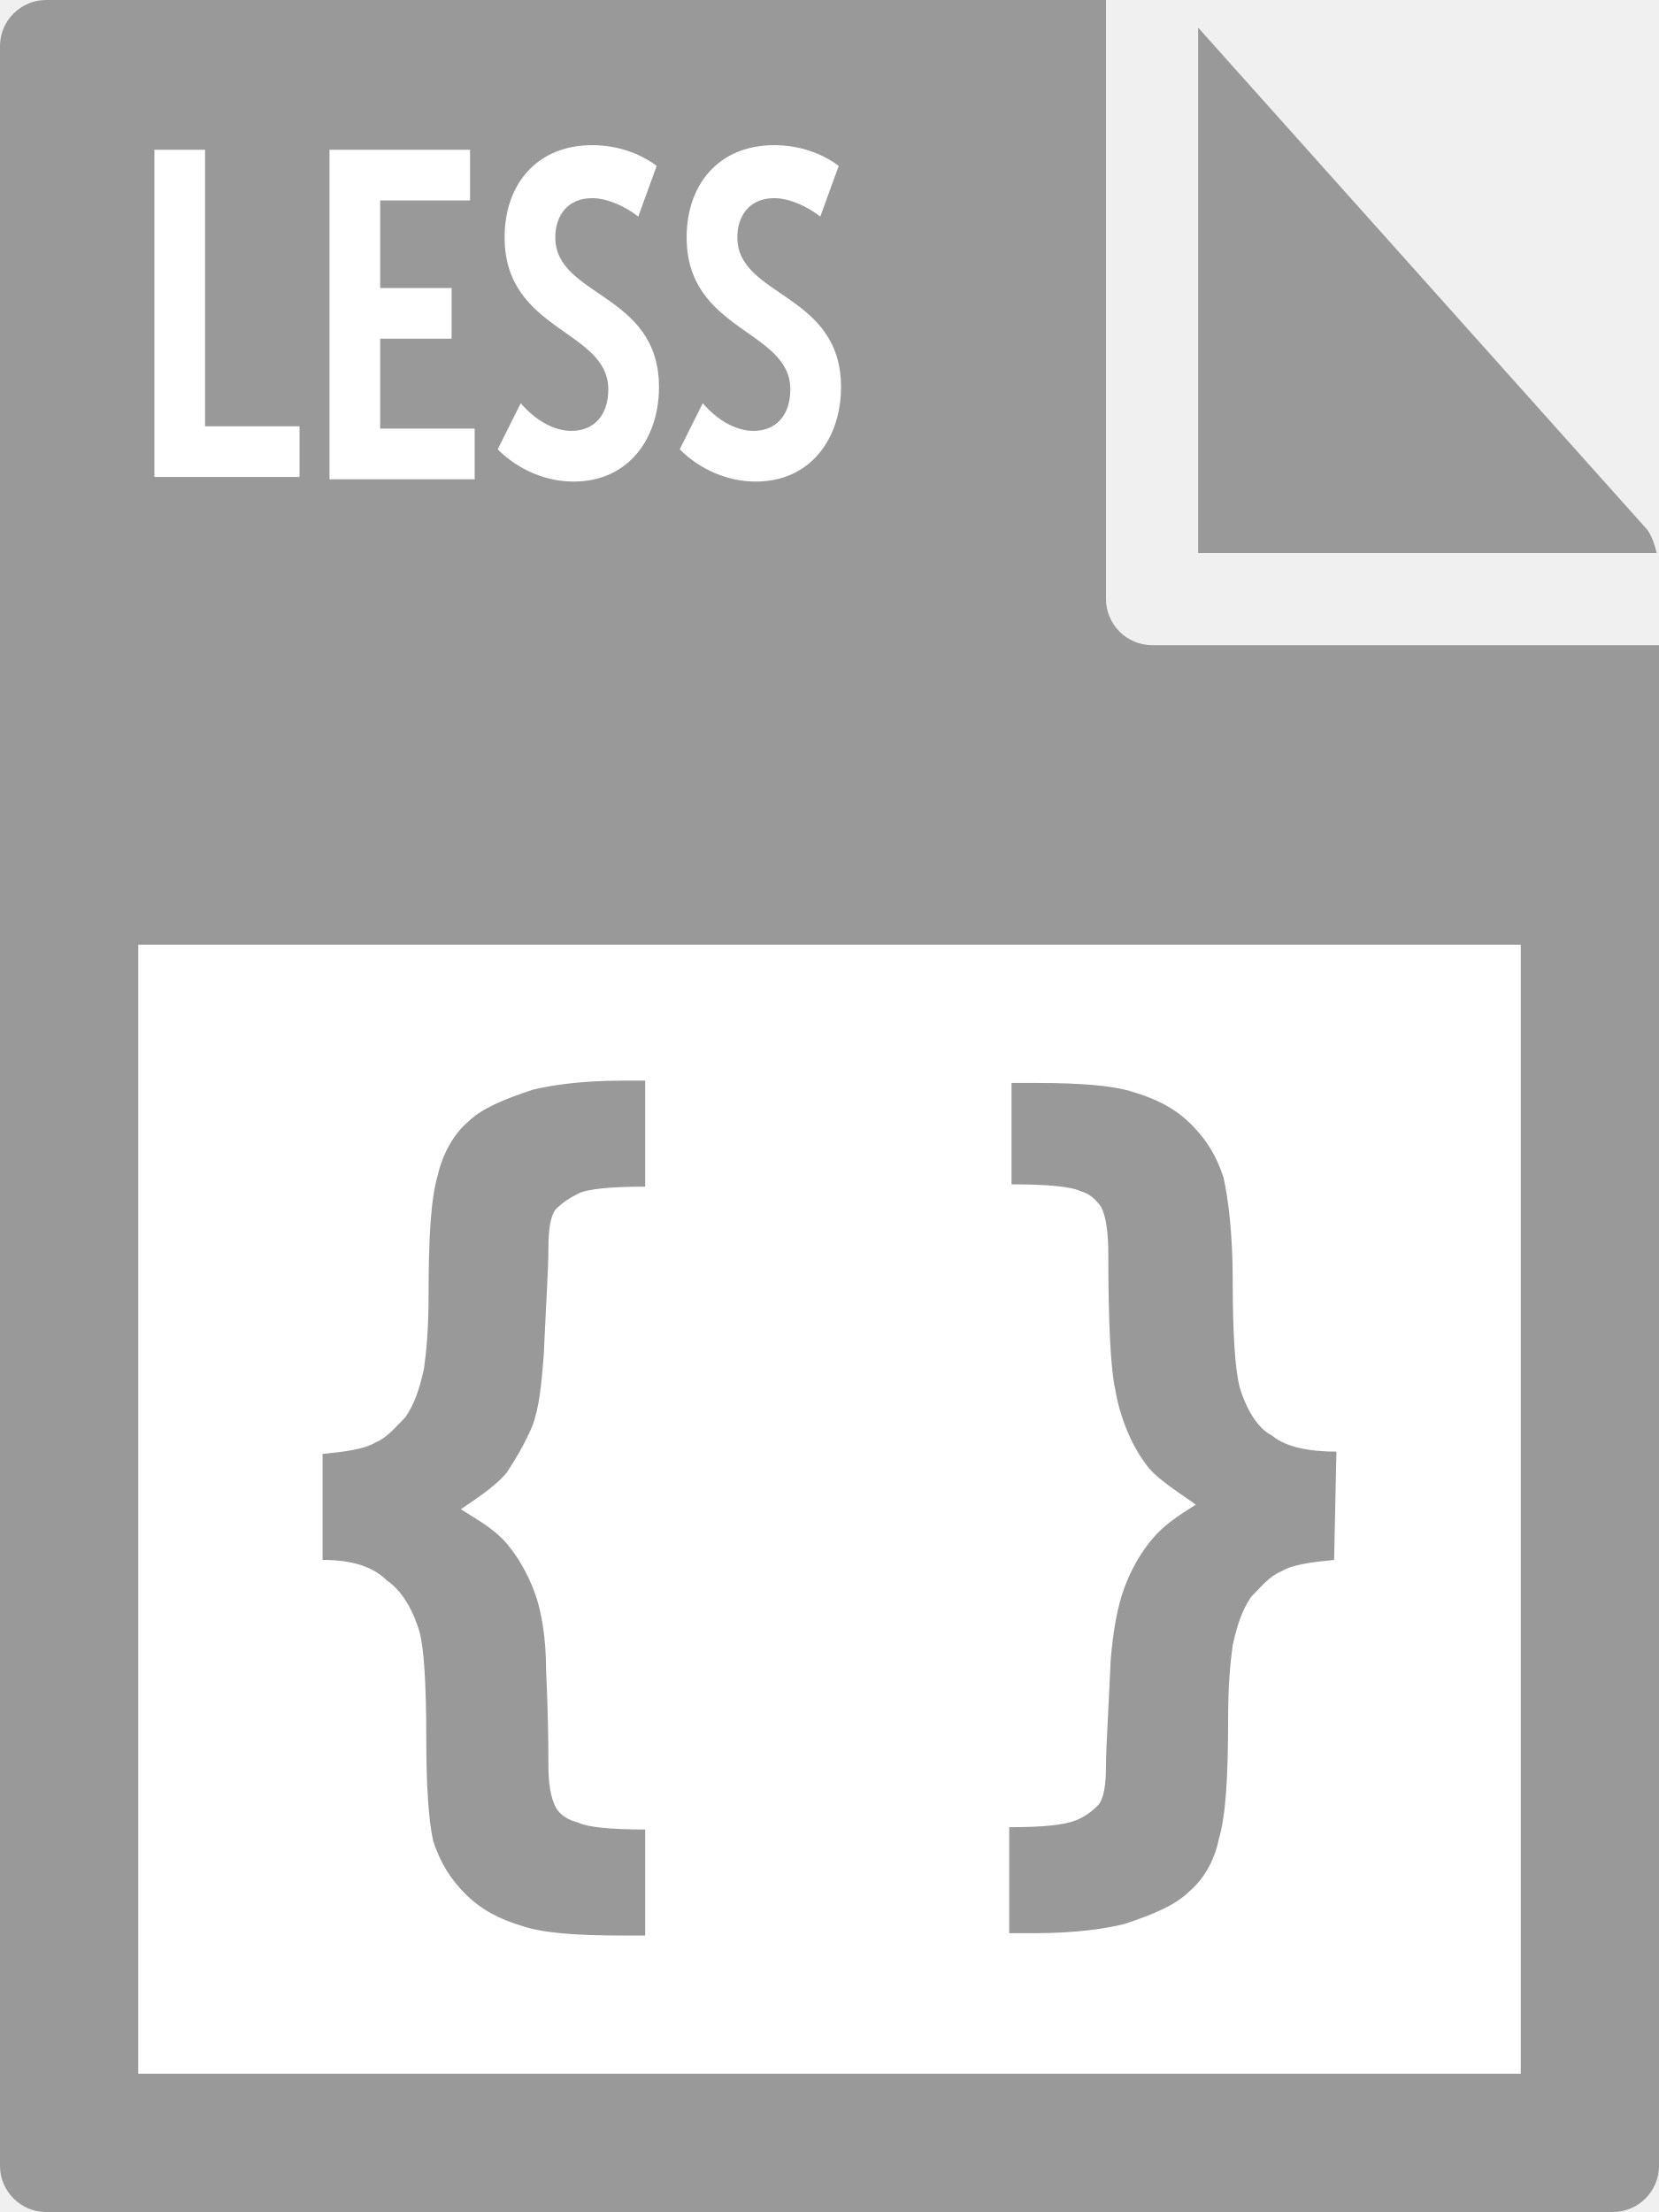
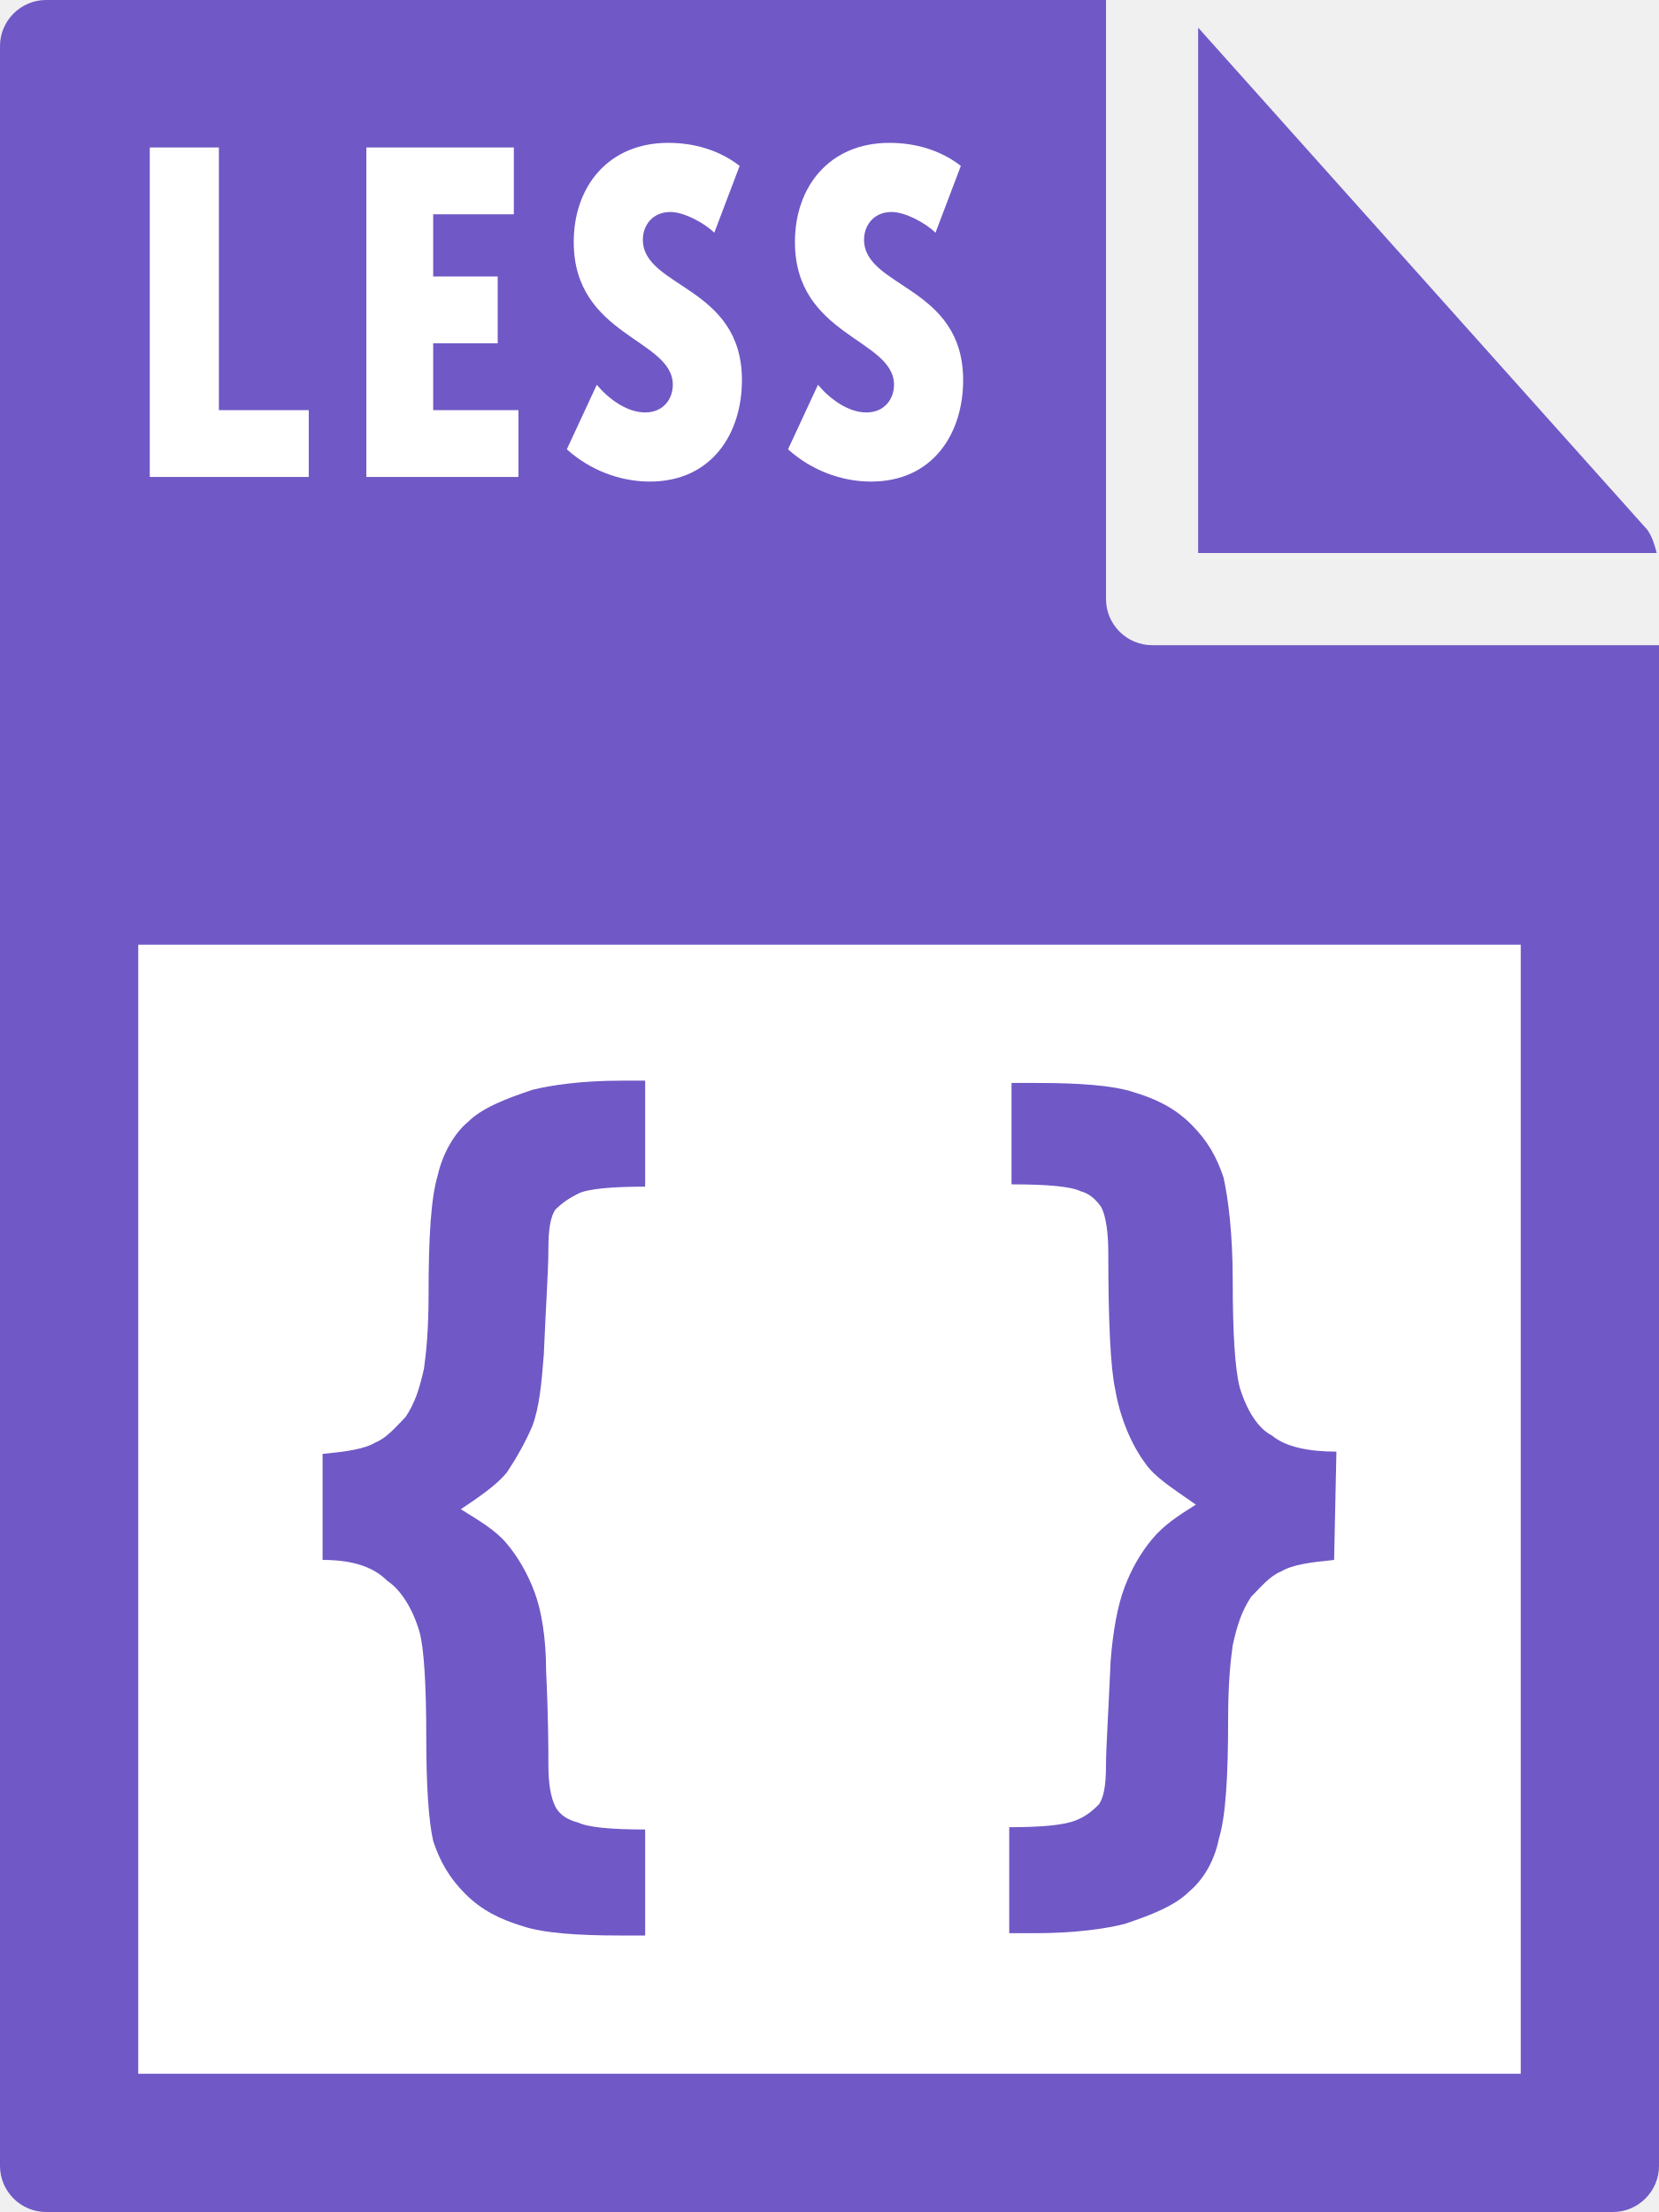
- <svg xmlns="http://www.w3.org/2000/svg" id="Layer_1" viewBox="0 0 72 96">
-   <style>.st0{fill:#999}.st1{fill:#fff}</style>
-   <path class="st0" d="M0 2v92c0 1.1.9 2 2 2h68c1.1 0 2-.9 2-2V28H50c-1.1 0-2-.9-2-2V0H2C.9 0 0 .9 0 2z" />
-   <path class="st0" d="M71.9 24c-.1-.4-.2-.7-.4-1L52 1.2V24h19.9z" />
-   <path class="st1" d="M6 41h60v49H6z" />
-   <path class="st0" d="M14 67.7v-4.6c1-.1 1.8-.2 2.3-.5.5-.2.9-.7 1.3-1.1.4-.6.6-1.2.8-2.1.1-.7.2-1.7.2-3.2 0-2.5.1-4.2.4-5.2.2-.9.7-1.8 1.3-2.3.6-.6 1.6-1 2.8-1.4.8-.2 2.1-.4 3.9-.4h1v4.6c-1.5 0-2.5.1-2.9.3-.4.2-.7.4-1 .7-.2.3-.3.8-.3 1.7s-.1 2.3-.2 4.6c-.1 1.3-.2 2.3-.5 3.1-.3.7-.7 1.4-1.1 2-.4.5-1.1 1-2 1.6.8.5 1.5.9 2 1.5s.9 1.3 1.2 2.1c.3.8.5 2 .5 3.4.1 2.1.1 3.5.1 4.1 0 .8.1 1.4.3 1.8.2.4.6.6 1 .7.4.2 1.4.3 2.9.3V84h-1.1c-1.8 0-3.3-.1-4.2-.4-1-.3-1.8-.7-2.5-1.4s-1.1-1.4-1.4-2.3c-.2-.9-.3-2.4-.3-4.5 0-2.3-.1-3.9-.3-4.6-.3-1-.8-1.8-1.4-2.2-.6-.6-1.5-.9-2.8-.9zm43.9 0c-1 .1-1.8.2-2.3.5-.5.2-.9.7-1.3 1.1-.4.6-.6 1.2-.8 2.1-.1.7-.2 1.7-.2 3.2 0 2.5-.1 4.2-.4 5.2-.2 1-.7 1.8-1.3 2.3-.6.6-1.6 1-2.8 1.4-.8.2-2.1.4-3.9.4h-1.1v-4.6c1.5 0 2.4-.1 2.9-.3s.8-.5 1-.7c.2-.3.3-.8.3-1.7 0-.7.1-2.2.2-4.5.1-1.3.3-2.4.6-3.2.3-.8.7-1.5 1.2-2.1.5-.6 1.1-1 1.9-1.5-1-.7-1.8-1.2-2.2-1.8-.6-.8-1.1-2-1.3-3.2-.2-.9-.3-2.9-.3-5.9 0-.9-.1-1.6-.3-2-.2-.3-.5-.6-.9-.7-.4-.2-1.4-.3-3-.3V47H45c1.8 0 3.3.1 4.2.4 1 .3 1.8.7 2.5 1.4s1.1 1.4 1.4 2.3c.2.9.4 2.4.4 4.5 0 2.3.1 3.8.3 4.6.3 1 .8 1.8 1.4 2.1.6.5 1.6.7 2.8.7l-.1 4.7z" />
-   <path class="st1" d="M6.7 6.5h2.2v12H13v2.2H6.7V6.5zm7.6 0h6.1v2.2h-3.9v3.8h3.1v2.2h-3.1v3.9h4.1v2.2h-6.3V6.5zm8.3 11c.6.7 1.4 1.2 2.2 1.2 1 0 1.6-.7 1.6-1.8 0-2.6-4.5-2.5-4.5-6.6 0-2.3 1.4-4 3.8-4 1 0 2 .3 2.8.9l-.8 2.2c-.5-.4-1.3-.8-2-.8-1.1 0-1.6.8-1.6 1.7 0 2.6 4.5 2.4 4.5 6.5 0 2.2-1.3 4.1-3.7 4.1-1.2 0-2.4-.5-3.3-1.4l1-2zm7.9 0c.6.7 1.4 1.2 2.2 1.2 1 0 1.6-.7 1.6-1.8 0-2.6-4.5-2.5-4.5-6.6 0-2.3 1.4-4 3.8-4 1 0 2 .3 2.8.9l-.8 2.2c-.5-.4-1.3-.8-2-.8-1.1 0-1.6.8-1.6 1.7 0 2.6 4.5 2.4 4.5 6.5 0 2.2-1.3 4.1-3.7 4.1-1.2 0-2.4-.5-3.3-1.4l1-2z" />
+ <svg xmlns="http://www.w3.org/2000/svg" viewBox="0 0 72 96">
+   <style type="text/css">  
+ 	.st0{fill:#7058C6;}
+ 	.st1{fill:#FFFFFF;}
+ </style>
+   <path class="st0" d="M0 2l0 92c0 1.1 0.9 2 2 2h68c1.1 0 2-0.9 2-2V28H50c-1.1 0-2-0.9-2-2V0L2 0C0.9 0 0 0.9 0 2z" />
+   <path class="st0" d="M71.9 24c-0.1-0.4-0.2-0.7-0.4-1L52 1.2V24H71.9z" />
+   <rect x="6" y="41" class="st1" width="60" height="49" />
+   <path class="st0" d="M14 67.7v-4.6c1-0.1 1.8-0.2 2.3-0.5 0.5-0.2 0.9-0.7 1.3-1.1 0.4-0.6 0.6-1.2 0.8-2.1 0.1-0.7 0.2-1.7 0.2-3.2 0-2.5 0.1-4.2 0.4-5.2 0.2-0.9 0.7-1.8 1.3-2.3 0.6-0.6 1.6-1 2.8-1.4 0.8-0.2 2.1-0.4 3.9-0.4H28v4.6c-1.5 0-2.5 0.1-2.9 0.3 -0.4 0.2-0.7 0.4-1 0.7 -0.2 0.3-0.3 0.8-0.3 1.7s-0.1 2.3-0.2 4.6c-0.1 1.3-0.2 2.3-0.5 3.1 -0.3 0.7-0.7 1.4-1.1 2 -0.4 0.5-1.1 1-2 1.6 0.8 0.5 1.5 0.9 2 1.5 0.5 0.6 0.9 1.3 1.2 2.1 0.3 0.8 0.5 2 0.5 3.4 0.1 2.1 0.1 3.5 0.1 4.1 0 0.8 0.1 1.4 0.3 1.8 0.2 0.4 0.6 0.6 1 0.7 0.4 0.2 1.4 0.3 2.9 0.3V84h-1.1c-1.8 0-3.3-0.1-4.2-0.4 -1-0.3-1.8-0.7-2.5-1.4 -0.7-0.7-1.1-1.4-1.4-2.3 -0.2-0.9-0.3-2.4-0.3-4.5 0-2.3-0.1-3.9-0.3-4.6 -0.3-1-0.8-1.8-1.4-2.2C16.2 68 15.3 67.7 14 67.7z" />
+   <path class="st0" d="M57.9 67.7c-1 0.1-1.8 0.2-2.3 0.5 -0.5 0.2-0.9 0.7-1.3 1.1 -0.4 0.6-0.6 1.2-0.8 2.1 -0.1 0.7-0.2 1.7-0.2 3.2 0 2.5-0.1 4.2-0.4 5.2 -0.2 1-0.7 1.8-1.3 2.3 -0.6 0.6-1.6 1-2.8 1.4 -0.8 0.2-2.1 0.4-3.9 0.4h-1.1v-4.6c1.5 0 2.4-0.1 2.9-0.3s0.8-0.5 1-0.7c0.2-0.3 0.3-0.8 0.3-1.7 0-0.7 0.1-2.2 0.2-4.5 0.1-1.3 0.3-2.4 0.6-3.2 0.3-0.8 0.7-1.5 1.2-2.1 0.5-0.6 1.1-1 1.9-1.5 -1-0.7-1.8-1.2-2.2-1.8 -0.6-0.8-1.1-2-1.3-3.2 -0.2-0.9-0.3-2.9-0.3-5.9 0-0.9-0.1-1.6-0.3-2 -0.2-0.3-0.5-0.6-0.9-0.7 -0.4-0.2-1.4-0.3-3-0.3V47h1.1c1.8 0 3.3 0.1 4.2 0.4 1 0.3 1.8 0.7 2.5 1.4 0.7 0.7 1.1 1.4 1.4 2.3 0.2 0.9 0.4 2.4 0.4 4.5 0 2.3 0.1 3.8 0.3 4.6 0.3 1 0.8 1.8 1.4 2.1 0.6 0.5 1.6 0.7 2.8 0.7L57.9 67.7 57.9 67.7z" />
+   <path class="st1" d="M6.5 6.4h3v11.4h3.9v2.9H6.5V6.4z" />
+   <path class="st1" d="M15.8 6.4h6.5v2.9h-3.5V12h2.8v2.9h-2.8v2.9h3.7v2.9h-6.6V6.4z" />
+   <path class="st1" d="M25.9 16.7c0.5 0.6 1.3 1.2 2.1 1.2 0.8 0 1.2-0.6 1.2-1.2 0-2-4.3-2.1-4.3-6.2 0-2.4 1.5-4.3 4.1-4.3 1.1 0 2.2 0.3 3.1 1l-1.1 2.9c-0.4-0.4-1.3-0.9-1.9-0.9 -0.8 0-1.2 0.6-1.2 1.2 0 2.1 4.3 2 4.3 6.1 0 2.3-1.3 4.4-4 4.4 -1.3 0-2.6-0.5-3.6-1.4L25.9 16.7z" />
+   <path class="st1" d="M35.5 16.7c0.5 0.6 1.3 1.2 2.1 1.2 0.8 0 1.2-0.6 1.2-1.2 0-2-4.3-2.1-4.3-6.2 0-2.4 1.5-4.3 4.1-4.3 1.1 0 2.2 0.3 3.1 1l-1.1 2.9c-0.4-0.4-1.3-0.9-1.9-0.9 -0.8 0-1.2 0.6-1.2 1.2 0 2.1 4.3 2 4.3 6.1 0 2.3-1.3 4.4-4 4.4 -1.3 0-2.6-0.5-3.6-1.4L35.5 16.7z" />
</svg>
